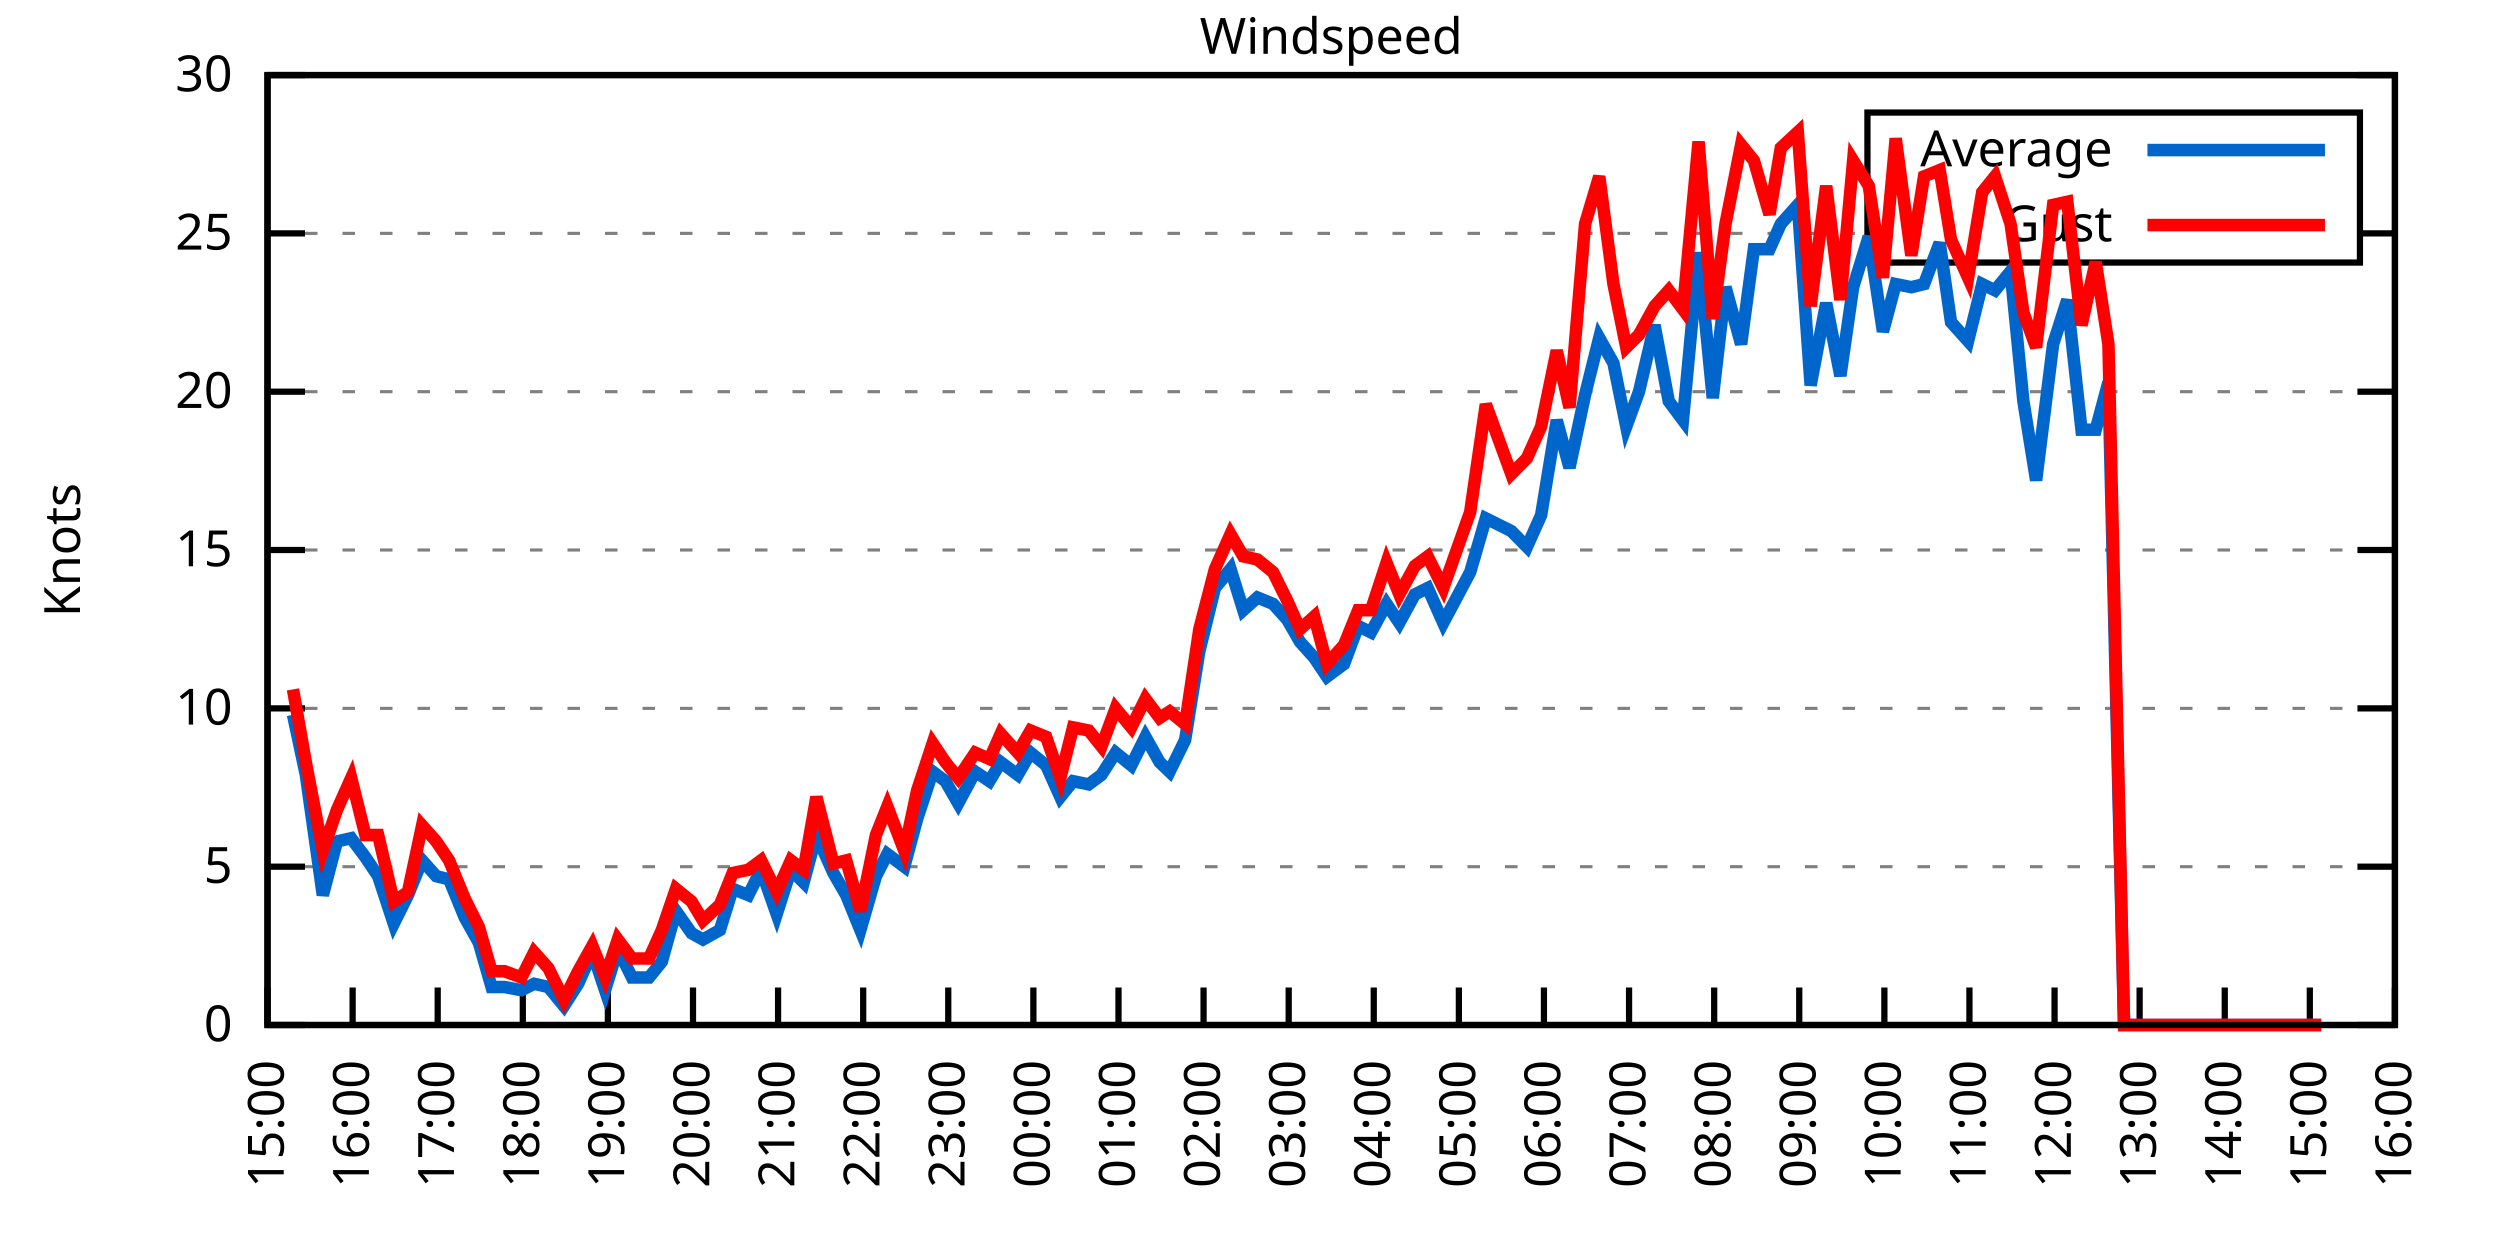
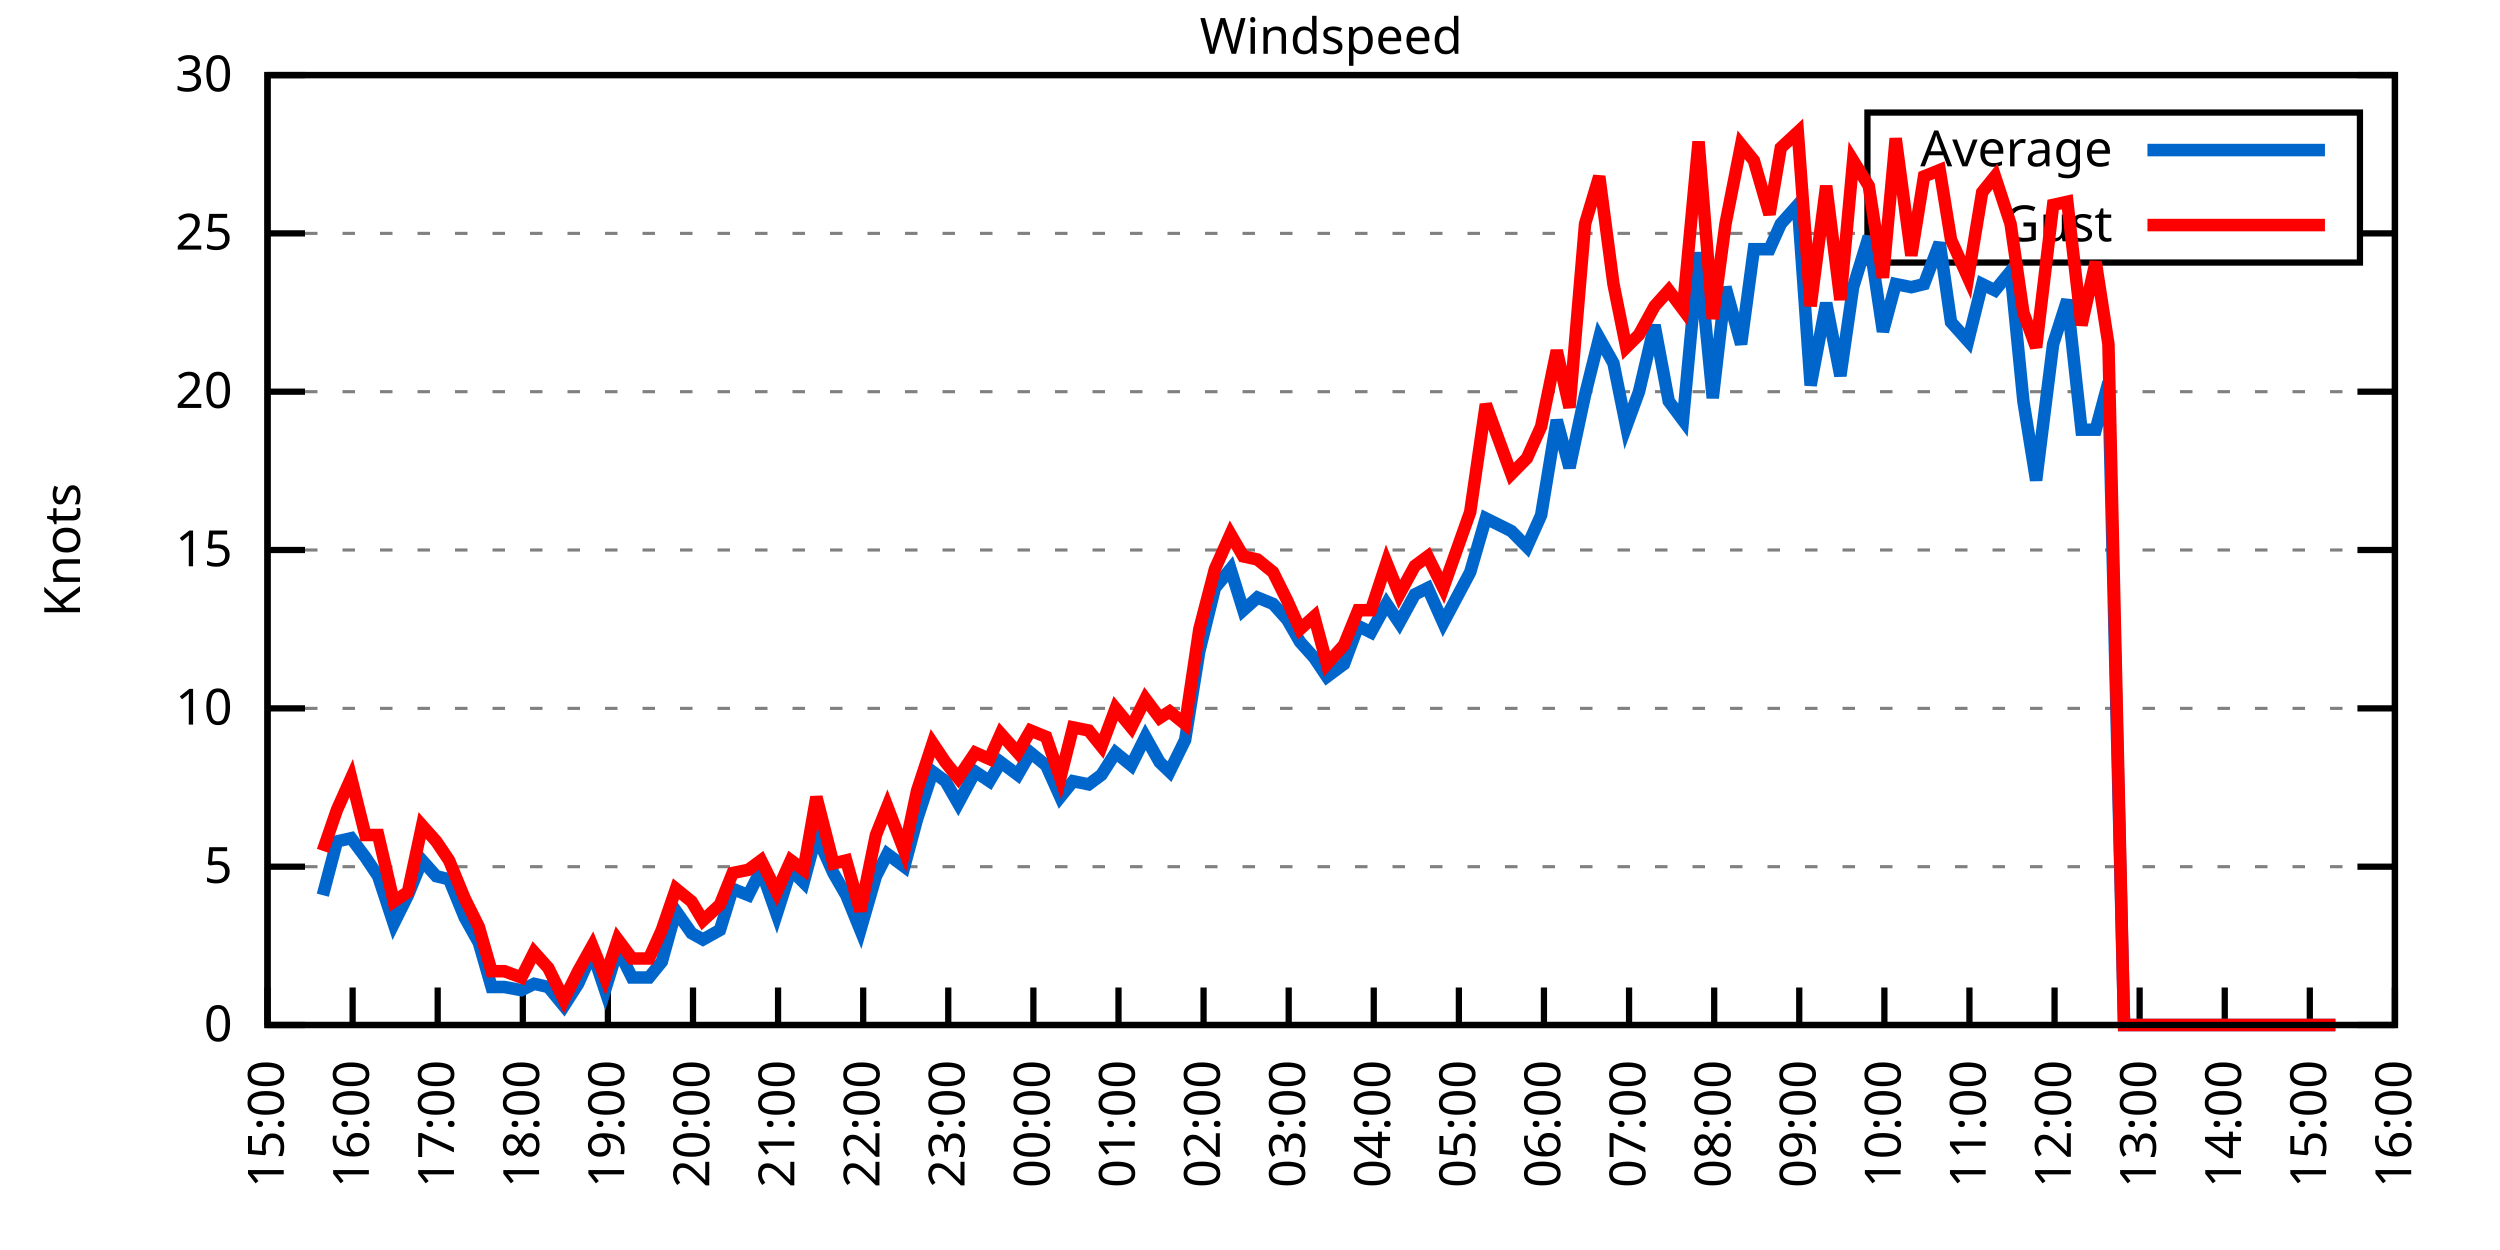
<svg xmlns="http://www.w3.org/2000/svg" xmlns:xlink="http://www.w3.org/1999/xlink" width="400" height="200" viewBox="0 0 400 200">
  <g id="gnuplot_canvas">
    <rect x="0" y="0" width="400" height="200" fill="none" />
    <defs>
      <circle id="gpDot" r="0.5" stroke-width="0.5" stroke="currentColor" />
      <path id="gpPt0" stroke-width="0.333" stroke="currentColor" d="M-1,0 h2 M0,-1 v2" />
      <path id="gpPt1" stroke-width="0.333" stroke="currentColor" d="M-1,-1 L1,1 M1,-1 L-1,1" />
      <path id="gpPt2" stroke-width="0.333" stroke="currentColor" d="M-1,0 L1,0 M0,-1 L0,1 M-1,-1 L1,1 M-1,1 L1,-1" />
      <rect id="gpPt3" stroke-width="0.333" stroke="currentColor" x="-1" y="-1" width="2" height="2" />
      <rect id="gpPt4" stroke-width="0.333" stroke="currentColor" fill="currentColor" x="-1" y="-1" width="2" height="2" />
      <circle id="gpPt5" stroke-width="0.333" stroke="currentColor" cx="0" cy="0" r="1" />
      <use xlink:href="#gpPt5" id="gpPt6" fill="currentColor" stroke="none" />
      <path id="gpPt7" stroke-width="0.333" stroke="currentColor" d="M0,-1.33 L-1.33,0.67 L1.33,0.67 z" />
      <use xlink:href="#gpPt7" id="gpPt8" fill="currentColor" stroke="none" />
      <use xlink:href="#gpPt7" id="gpPt9" stroke="currentColor" transform="rotate(180)" />
      <use xlink:href="#gpPt9" id="gpPt10" fill="currentColor" stroke="none" />
      <use xlink:href="#gpPt3" id="gpPt11" stroke="currentColor" transform="rotate(45)" />
      <use xlink:href="#gpPt11" id="gpPt12" fill="currentColor" stroke="none" />
      <path id="gpPt13" stroke-width="0.333" stroke="currentColor" d="M0,1.330 L1.265,0.411 L0.782,-1.067 L-0.782,-1.076 L-1.265,0.411 z" />
      <use xlink:href="#gpPt13" id="gpPt14" fill="currentColor" stroke="none" />
      <filter id="textbox" filterUnits="objectBoundingBox" x="0" y="0" height="1" width="1">
        <feFlood flood-color="white" flood-opacity="1" result="bgnd" />
        <feComposite in="SourceGraphic" in2="bgnd" operator="atop" />
      </filter>
      <filter id="greybox" filterUnits="objectBoundingBox" x="0" y="0" height="1" width="1">
        <feFlood flood-color="lightgrey" flood-opacity="1" result="grey" />
        <feComposite in="SourceGraphic" in2="grey" operator="atop" />
      </filter>
    </defs>
    <g fill="none" color="white" stroke="currentColor" stroke-width="1.00" stroke-linecap="butt" stroke-linejoin="miter">
</g>
    <g fill="none" color="black" stroke="currentColor" stroke-width="1.00" stroke-linecap="butt" stroke-linejoin="miter">
      <g stroke="none" shape-rendering="crispEdges">
        <polygon fill="rgb(255, 255, 255)" points="42.80,164.00 383.18,164.00 383.18,12.02 42.80,12.02 " />
      </g>
    </g>
    <g fill="none" color="black" stroke="currentColor" stroke-width="1.00" stroke-linecap="butt" stroke-linejoin="miter">
</g>
    <g fill="none" color="black" stroke="black" stroke-width="0.50" stroke-linecap="butt" stroke-linejoin="miter">
</g>
    <g fill="none" color="gray" stroke="currentColor" stroke-width="0.50" stroke-linecap="butt" stroke-linejoin="miter">
      <path stroke="gray" stroke-dasharray="2,4" class="gridline" d="M42.80,164.00 L383.19,164.00  " />
    </g>
    <g fill="none" color="gray" stroke="gray" stroke-width="1.00" stroke-linecap="butt" stroke-linejoin="miter">
</g>
    <g fill="none" color="black" stroke="currentColor" stroke-width="1.00" stroke-linecap="butt" stroke-linejoin="miter">
      <path stroke="black" d="M42.80,164.00 L48.80,164.00 M383.19,164.00 L377.19,164.00  " />
      <g transform="translate(37.20,166.60)" stroke="none" fill="black" font-family="Sans" font-size="8.00" text-anchor="end">
        <text>
          <tspan font-family="Sans"> 0</tspan>
        </text>
      </g>
    </g>
    <g fill="none" color="black" stroke="currentColor" stroke-width="1.00" stroke-linecap="butt" stroke-linejoin="miter">
</g>
    <g fill="none" color="black" stroke="black" stroke-width="0.50" stroke-linecap="butt" stroke-linejoin="miter">
</g>
    <g fill="none" color="gray" stroke="currentColor" stroke-width="0.50" stroke-linecap="butt" stroke-linejoin="miter">
      <path stroke="gray" stroke-dasharray="2,4" class="gridline" d="M42.80,138.67 L383.19,138.67  " />
    </g>
    <g fill="none" color="gray" stroke="gray" stroke-width="1.00" stroke-linecap="butt" stroke-linejoin="miter">
</g>
    <g fill="none" color="black" stroke="currentColor" stroke-width="1.00" stroke-linecap="butt" stroke-linejoin="miter">
      <path stroke="black" d="M42.80,138.67 L48.80,138.67 M383.19,138.67 L377.19,138.67  " />
      <g transform="translate(37.20,141.27)" stroke="none" fill="black" font-family="Sans" font-size="8.00" text-anchor="end">
        <text>
          <tspan font-family="Sans"> 5</tspan>
        </text>
      </g>
    </g>
    <g fill="none" color="black" stroke="currentColor" stroke-width="1.00" stroke-linecap="butt" stroke-linejoin="miter">
</g>
    <g fill="none" color="black" stroke="black" stroke-width="0.50" stroke-linecap="butt" stroke-linejoin="miter">
</g>
    <g fill="none" color="gray" stroke="currentColor" stroke-width="0.50" stroke-linecap="butt" stroke-linejoin="miter">
      <path stroke="gray" stroke-dasharray="2,4" class="gridline" d="M42.80,113.34 L383.19,113.34  " />
    </g>
    <g fill="none" color="gray" stroke="gray" stroke-width="1.00" stroke-linecap="butt" stroke-linejoin="miter">
</g>
    <g fill="none" color="black" stroke="currentColor" stroke-width="1.00" stroke-linecap="butt" stroke-linejoin="miter">
      <path stroke="black" d="M42.80,113.34 L48.80,113.34 M383.19,113.34 L377.19,113.34  " />
      <g transform="translate(37.20,115.94)" stroke="none" fill="black" font-family="Sans" font-size="8.00" text-anchor="end">
        <text>
          <tspan font-family="Sans"> 10</tspan>
        </text>
      </g>
    </g>
    <g fill="none" color="black" stroke="currentColor" stroke-width="1.00" stroke-linecap="butt" stroke-linejoin="miter">
</g>
    <g fill="none" color="black" stroke="black" stroke-width="0.50" stroke-linecap="butt" stroke-linejoin="miter">
</g>
    <g fill="none" color="gray" stroke="currentColor" stroke-width="0.50" stroke-linecap="butt" stroke-linejoin="miter">
      <path stroke="gray" stroke-dasharray="2,4" class="gridline" d="M42.80,88.00 L383.19,88.00  " />
    </g>
    <g fill="none" color="gray" stroke="gray" stroke-width="1.00" stroke-linecap="butt" stroke-linejoin="miter">
</g>
    <g fill="none" color="black" stroke="currentColor" stroke-width="1.00" stroke-linecap="butt" stroke-linejoin="miter">
      <path stroke="black" d="M42.80,88.00 L48.80,88.00 M383.19,88.00 L377.19,88.00  " />
      <g transform="translate(37.20,90.60)" stroke="none" fill="black" font-family="Sans" font-size="8.00" text-anchor="end">
        <text>
          <tspan font-family="Sans"> 15</tspan>
        </text>
      </g>
    </g>
    <g fill="none" color="black" stroke="currentColor" stroke-width="1.00" stroke-linecap="butt" stroke-linejoin="miter">
</g>
    <g fill="none" color="black" stroke="black" stroke-width="0.50" stroke-linecap="butt" stroke-linejoin="miter">
</g>
    <g fill="none" color="gray" stroke="currentColor" stroke-width="0.50" stroke-linecap="butt" stroke-linejoin="miter">
      <path stroke="gray" stroke-dasharray="2,4" class="gridline" d="M42.80,62.67 L383.19,62.67  " />
    </g>
    <g fill="none" color="gray" stroke="gray" stroke-width="1.00" stroke-linecap="butt" stroke-linejoin="miter">
</g>
    <g fill="none" color="black" stroke="currentColor" stroke-width="1.00" stroke-linecap="butt" stroke-linejoin="miter">
      <path stroke="black" d="M42.80,62.67 L48.80,62.67 M383.19,62.67 L377.19,62.67  " />
      <g transform="translate(37.20,65.27)" stroke="none" fill="black" font-family="Sans" font-size="8.00" text-anchor="end">
        <text>
          <tspan font-family="Sans"> 20</tspan>
        </text>
      </g>
    </g>
    <g fill="none" color="black" stroke="currentColor" stroke-width="1.00" stroke-linecap="butt" stroke-linejoin="miter">
</g>
    <g fill="none" color="black" stroke="black" stroke-width="0.50" stroke-linecap="butt" stroke-linejoin="miter">
</g>
    <g fill="none" color="gray" stroke="currentColor" stroke-width="0.50" stroke-linecap="butt" stroke-linejoin="miter">
      <path stroke="gray" stroke-dasharray="2,4" class="gridline" d="M42.80,37.34 L298.79,37.34 M377.59,37.34 L383.19,37.34  " />
    </g>
    <g fill="none" color="gray" stroke="gray" stroke-width="1.00" stroke-linecap="butt" stroke-linejoin="miter">
</g>
    <g fill="none" color="black" stroke="currentColor" stroke-width="1.00" stroke-linecap="butt" stroke-linejoin="miter">
      <path stroke="black" d="M42.80,37.34 L48.80,37.34 M383.19,37.34 L377.19,37.34  " />
      <g transform="translate(37.20,39.94)" stroke="none" fill="black" font-family="Sans" font-size="8.00" text-anchor="end">
        <text>
          <tspan font-family="Sans"> 25</tspan>
        </text>
      </g>
    </g>
    <g fill="none" color="black" stroke="currentColor" stroke-width="1.00" stroke-linecap="butt" stroke-linejoin="miter">
</g>
    <g fill="none" color="black" stroke="black" stroke-width="0.50" stroke-linecap="butt" stroke-linejoin="miter">
</g>
    <g fill="none" color="gray" stroke="currentColor" stroke-width="0.50" stroke-linecap="butt" stroke-linejoin="miter">
      <path stroke="gray" stroke-dasharray="2,4" class="gridline" d="M42.80,12.01 L383.19,12.01  " />
    </g>
    <g fill="none" color="gray" stroke="gray" stroke-width="1.00" stroke-linecap="butt" stroke-linejoin="miter">
</g>
    <g fill="none" color="black" stroke="currentColor" stroke-width="1.00" stroke-linecap="butt" stroke-linejoin="miter">
      <path stroke="black" d="M42.80,12.01 L48.80,12.01 M383.19,12.01 L377.19,12.01  " />
      <g transform="translate(37.20,14.61)" stroke="none" fill="black" font-family="Sans" font-size="8.00" text-anchor="end">
        <text>
          <tspan font-family="Sans"> 30</tspan>
        </text>
      </g>
    </g>
    <g fill="none" color="black" stroke="currentColor" stroke-width="1.00" stroke-linecap="butt" stroke-linejoin="miter">
      <path stroke="black" d="M42.80,164.00 L42.80,158.00  " />
      <g transform="translate(45.40,169.60) rotate(270.00)" stroke="none" fill="black" font-family="Sans" font-size="8.00" text-anchor="end">
        <text>
          <tspan font-family="Sans">15:00</tspan>
        </text>
      </g>
    </g>
    <g fill="none" color="black" stroke="currentColor" stroke-width="1.00" stroke-linecap="butt" stroke-linejoin="miter">
      <path stroke="black" d="M56.42,164.00 L56.42,158.00  " />
      <g transform="translate(59.02,169.60) rotate(270.00)" stroke="none" fill="black" font-family="Sans" font-size="8.00" text-anchor="end">
        <text>
          <tspan font-family="Sans">16:00</tspan>
        </text>
      </g>
    </g>
    <g fill="none" color="black" stroke="currentColor" stroke-width="1.00" stroke-linecap="butt" stroke-linejoin="miter">
      <path stroke="black" d="M70.03,164.00 L70.03,158.00  " />
      <g transform="translate(72.63,169.60) rotate(270.00)" stroke="none" fill="black" font-family="Sans" font-size="8.00" text-anchor="end">
        <text>
          <tspan font-family="Sans">17:00</tspan>
        </text>
      </g>
    </g>
    <g fill="none" color="black" stroke="currentColor" stroke-width="1.00" stroke-linecap="butt" stroke-linejoin="miter">
      <path stroke="black" d="M83.65,164.00 L83.65,158.00  " />
      <g transform="translate(86.25,169.60) rotate(270.00)" stroke="none" fill="black" font-family="Sans" font-size="8.00" text-anchor="end">
        <text>
          <tspan font-family="Sans">18:00</tspan>
        </text>
      </g>
    </g>
    <g fill="none" color="black" stroke="currentColor" stroke-width="1.00" stroke-linecap="butt" stroke-linejoin="miter">
      <path stroke="black" d="M97.26,164.00 L97.26,158.00  " />
      <g transform="translate(99.86,169.60) rotate(270.00)" stroke="none" fill="black" font-family="Sans" font-size="8.00" text-anchor="end">
        <text>
          <tspan font-family="Sans">19:00</tspan>
        </text>
      </g>
    </g>
    <g fill="none" color="black" stroke="currentColor" stroke-width="1.00" stroke-linecap="butt" stroke-linejoin="miter">
      <path stroke="black" d="M110.88,164.00 L110.88,158.00  " />
      <g transform="translate(113.48,169.60) rotate(270.00)" stroke="none" fill="black" font-family="Sans" font-size="8.00" text-anchor="end">
        <text>
          <tspan font-family="Sans">20:00</tspan>
        </text>
      </g>
    </g>
    <g fill="none" color="black" stroke="currentColor" stroke-width="1.00" stroke-linecap="butt" stroke-linejoin="miter">
      <path stroke="black" d="M124.49,164.00 L124.49,158.00  " />
      <g transform="translate(127.09,169.60) rotate(270.00)" stroke="none" fill="black" font-family="Sans" font-size="8.00" text-anchor="end">
        <text>
          <tspan font-family="Sans">21:00</tspan>
        </text>
      </g>
    </g>
    <g fill="none" color="black" stroke="currentColor" stroke-width="1.00" stroke-linecap="butt" stroke-linejoin="miter">
      <path stroke="black" d="M138.11,164.00 L138.11,158.00  " />
      <g transform="translate(140.71,169.60) rotate(270.00)" stroke="none" fill="black" font-family="Sans" font-size="8.00" text-anchor="end">
        <text>
          <tspan font-family="Sans">22:00</tspan>
        </text>
      </g>
    </g>
    <g fill="none" color="black" stroke="currentColor" stroke-width="1.00" stroke-linecap="butt" stroke-linejoin="miter">
      <path stroke="black" d="M151.72,164.00 L151.72,158.00  " />
      <g transform="translate(154.32,169.60) rotate(270.00)" stroke="none" fill="black" font-family="Sans" font-size="8.00" text-anchor="end">
        <text>
          <tspan font-family="Sans">23:00</tspan>
        </text>
      </g>
    </g>
    <g fill="none" color="black" stroke="currentColor" stroke-width="1.00" stroke-linecap="butt" stroke-linejoin="miter">
      <path stroke="black" d="M165.34,164.00 L165.34,158.00  " />
      <g transform="translate(167.94,169.60) rotate(270.00)" stroke="none" fill="black" font-family="Sans" font-size="8.00" text-anchor="end">
        <text>
          <tspan font-family="Sans">00:00</tspan>
        </text>
      </g>
    </g>
    <g fill="none" color="black" stroke="currentColor" stroke-width="1.00" stroke-linecap="butt" stroke-linejoin="miter">
      <path stroke="black" d="M178.96,164.00 L178.96,158.00  " />
      <g transform="translate(181.56,169.60) rotate(270.00)" stroke="none" fill="black" font-family="Sans" font-size="8.00" text-anchor="end">
        <text>
          <tspan font-family="Sans">01:00</tspan>
        </text>
      </g>
    </g>
    <g fill="none" color="black" stroke="currentColor" stroke-width="1.00" stroke-linecap="butt" stroke-linejoin="miter">
      <path stroke="black" d="M192.57,164.00 L192.57,158.00  " />
      <g transform="translate(195.17,169.60) rotate(270.00)" stroke="none" fill="black" font-family="Sans" font-size="8.00" text-anchor="end">
        <text>
          <tspan font-family="Sans">02:00</tspan>
        </text>
      </g>
    </g>
    <g fill="none" color="black" stroke="currentColor" stroke-width="1.00" stroke-linecap="butt" stroke-linejoin="miter">
      <path stroke="black" d="M206.19,164.00 L206.19,158.00  " />
      <g transform="translate(208.79,169.60) rotate(270.00)" stroke="none" fill="black" font-family="Sans" font-size="8.00" text-anchor="end">
        <text>
          <tspan font-family="Sans">03:00</tspan>
        </text>
      </g>
    </g>
    <g fill="none" color="black" stroke="currentColor" stroke-width="1.00" stroke-linecap="butt" stroke-linejoin="miter">
      <path stroke="black" d="M219.80,164.00 L219.80,158.00  " />
      <g transform="translate(222.40,169.60) rotate(270.00)" stroke="none" fill="black" font-family="Sans" font-size="8.00" text-anchor="end">
        <text>
          <tspan font-family="Sans">04:00</tspan>
        </text>
      </g>
    </g>
    <g fill="none" color="black" stroke="currentColor" stroke-width="1.00" stroke-linecap="butt" stroke-linejoin="miter">
      <path stroke="black" d="M233.42,164.00 L233.42,158.00  " />
      <g transform="translate(236.02,169.60) rotate(270.00)" stroke="none" fill="black" font-family="Sans" font-size="8.00" text-anchor="end">
        <text>
          <tspan font-family="Sans">05:00</tspan>
        </text>
      </g>
    </g>
    <g fill="none" color="black" stroke="currentColor" stroke-width="1.00" stroke-linecap="butt" stroke-linejoin="miter">
      <path stroke="black" d="M247.03,164.00 L247.03,158.00  " />
      <g transform="translate(249.63,169.60) rotate(270.00)" stroke="none" fill="black" font-family="Sans" font-size="8.00" text-anchor="end">
        <text>
          <tspan font-family="Sans">06:00</tspan>
        </text>
      </g>
    </g>
    <g fill="none" color="black" stroke="currentColor" stroke-width="1.00" stroke-linecap="butt" stroke-linejoin="miter">
      <path stroke="black" d="M260.65,164.00 L260.65,158.00  " />
      <g transform="translate(263.25,169.60) rotate(270.00)" stroke="none" fill="black" font-family="Sans" font-size="8.00" text-anchor="end">
        <text>
          <tspan font-family="Sans">07:00</tspan>
        </text>
      </g>
    </g>
    <g fill="none" color="black" stroke="currentColor" stroke-width="1.00" stroke-linecap="butt" stroke-linejoin="miter">
      <path stroke="black" d="M274.27,164.00 L274.27,158.00  " />
      <g transform="translate(276.87,169.60) rotate(270.00)" stroke="none" fill="black" font-family="Sans" font-size="8.00" text-anchor="end">
        <text>
          <tspan font-family="Sans">08:00</tspan>
        </text>
      </g>
    </g>
    <g fill="none" color="black" stroke="currentColor" stroke-width="1.00" stroke-linecap="butt" stroke-linejoin="miter">
      <path stroke="black" d="M287.88,164.00 L287.88,158.00  " />
      <g transform="translate(290.48,169.60) rotate(270.00)" stroke="none" fill="black" font-family="Sans" font-size="8.00" text-anchor="end">
        <text>
          <tspan font-family="Sans">09:00</tspan>
        </text>
      </g>
    </g>
    <g fill="none" color="black" stroke="currentColor" stroke-width="1.00" stroke-linecap="butt" stroke-linejoin="miter">
      <path stroke="black" d="M301.50,164.00 L301.50,158.00  " />
      <g transform="translate(304.10,169.60) rotate(270.00)" stroke="none" fill="black" font-family="Sans" font-size="8.00" text-anchor="end">
        <text>
          <tspan font-family="Sans">10:00</tspan>
        </text>
      </g>
    </g>
    <g fill="none" color="black" stroke="currentColor" stroke-width="1.00" stroke-linecap="butt" stroke-linejoin="miter">
      <path stroke="black" d="M315.11,164.00 L315.11,158.00  " />
      <g transform="translate(317.71,169.60) rotate(270.00)" stroke="none" fill="black" font-family="Sans" font-size="8.00" text-anchor="end">
        <text>
          <tspan font-family="Sans">11:00</tspan>
        </text>
      </g>
    </g>
    <g fill="none" color="black" stroke="currentColor" stroke-width="1.00" stroke-linecap="butt" stroke-linejoin="miter">
      <path stroke="black" d="M328.73,164.00 L328.73,158.00  " />
      <g transform="translate(331.33,169.60) rotate(270.00)" stroke="none" fill="black" font-family="Sans" font-size="8.00" text-anchor="end">
        <text>
          <tspan font-family="Sans">12:00</tspan>
        </text>
      </g>
    </g>
    <g fill="none" color="black" stroke="currentColor" stroke-width="1.00" stroke-linecap="butt" stroke-linejoin="miter">
      <path stroke="black" d="M342.34,164.00 L342.34,158.00  " />
      <g transform="translate(344.94,169.60) rotate(270.00)" stroke="none" fill="black" font-family="Sans" font-size="8.00" text-anchor="end">
        <text>
          <tspan font-family="Sans">13:00</tspan>
        </text>
      </g>
    </g>
    <g fill="none" color="black" stroke="currentColor" stroke-width="1.00" stroke-linecap="butt" stroke-linejoin="miter">
      <path stroke="black" d="M355.96,164.00 L355.96,158.00  " />
      <g transform="translate(358.56,169.60) rotate(270.00)" stroke="none" fill="black" font-family="Sans" font-size="8.00" text-anchor="end">
        <text>
          <tspan font-family="Sans">14:00</tspan>
        </text>
      </g>
    </g>
    <g fill="none" color="black" stroke="currentColor" stroke-width="1.00" stroke-linecap="butt" stroke-linejoin="miter">
      <path stroke="black" d="M369.57,164.00 L369.57,158.00  " />
      <g transform="translate(372.17,169.60) rotate(270.00)" stroke="none" fill="black" font-family="Sans" font-size="8.00" text-anchor="end">
        <text>
          <tspan font-family="Sans">15:00</tspan>
        </text>
      </g>
    </g>
    <g fill="none" color="black" stroke="currentColor" stroke-width="1.00" stroke-linecap="butt" stroke-linejoin="miter">
      <path stroke="black" d="M383.19,164.00 L383.19,158.00  " />
      <g transform="translate(385.79,169.60) rotate(270.00)" stroke="none" fill="black" font-family="Sans" font-size="8.00" text-anchor="end">
        <text>
          <tspan font-family="Sans">16:00</tspan>
        </text>
      </g>
    </g>
    <g fill="none" color="black" stroke="currentColor" stroke-width="1.00" stroke-linecap="butt" stroke-linejoin="miter">
</g>
    <g fill="none" color="black" stroke="currentColor" stroke-width="1.00" stroke-linecap="butt" stroke-linejoin="miter">
      <path stroke="black" d="M42.80,12.01 L42.80,164.00 L383.19,164.00 L383.19,12.01 L42.80,12.01 Z  " />
    </g>
    <g fill="none" color="black" stroke="currentColor" stroke-width="1.00" stroke-linecap="butt" stroke-linejoin="miter">
</g>
    <g fill="none" color="black" stroke="currentColor" stroke-width="1.00" stroke-linecap="butt" stroke-linejoin="miter">
      <path stroke="black" d="M298.79,42.01 L298.79,18.01 L377.59,18.01 L377.59,42.01 L298.79,42.01 Z  " />
    </g>
    <g id="Windspeed_plot_1">
      <g fill="none" color="white" stroke="black" stroke-width="2.00" stroke-linecap="butt" stroke-linejoin="miter">
</g>
      <g fill="none" color="black" stroke="currentColor" stroke-width="2.00" stroke-linecap="butt" stroke-linejoin="miter">
        <g transform="translate(337.99,26.61)" stroke="none" fill="black" font-family="Sans" font-size="8.00" text-anchor="end">
          <text>
            <tspan font-family="Sans">Average</tspan>
          </text>
        </g>
      </g>
      <g fill="none" color="black" stroke="currentColor" stroke-width="2.00" stroke-linecap="butt" stroke-linejoin="miter">
-         <path stroke="rgb(  0, 102, 204)" d="M343.59,24.01 L371.99,24.01 M46.88,114.35 L48.93,123.98 L51.65,143.23 L53.92,134.62 L56.19,134.11 L58.46,137.15   L60.50,140.19 L63.00,147.79 L65.27,143.23 L67.54,137.66 L69.80,140.19 L71.85,140.69 L74.34,146.77 L76.61,150.83   L78.65,157.92 L80.70,157.92 L83.42,158.43 L85.46,157.41 L87.73,157.92 L90.23,160.96 L92.50,157.41 L94.77,152.35   L96.81,158.43 L98.85,151.84 L101.12,156.40 L103.84,156.40 L105.89,153.87 L108.15,145.76 L110.65,149.31 L112.47,150.32   L115.19,148.80 L117.23,142.21 L119.73,143.23 L121.77,139.17 L124.27,146.27 L126.54,139.17 L128.58,141.20 L130.62,133.60   L133.34,139.68 L135.39,143.23 L137.66,148.80 L140.15,140.19 L141.97,136.64 L144.69,138.67 L146.73,131.07 L149.23,123.47   L151.27,124.99 L153.31,128.54 L156.04,123.47 L158.31,124.99 L160.12,121.95 L162.84,123.98 L164.89,120.43 L167.38,122.46   L169.65,127.52 L171.69,124.99 L174.19,125.50 L176.23,123.98 L178.50,120.43 L181.00,122.46 L183.27,117.90 L185.54,121.95   L187.13,123.47 L189.62,118.40 L191.89,104.22 L194.39,94.08 L196.88,91.04 L198.93,97.63 L201.19,95.60 L203.69,96.62   L205.96,99.15 L208.00,102.70 L210.27,105.23 L212.31,108.27 L215.04,106.24 L217.31,100.16 L219.35,101.18 L221.85,96.62   L223.89,99.66 L226.38,95.10 L228.43,94.08 L230.92,99.66 L235.23,91.55 L237.73,82.94 L239.77,83.95 L241.81,84.97   L244.31,87.50 L246.58,82.43 L249.08,67.23 L251.12,74.83 L253.61,63.18 L255.88,54.06 L258.15,58.11 L260.20,68.25   L262.24,62.67 L264.73,52.03 L267.00,64.19 L269.27,67.23 L271.77,40.38 L274.04,63.69 L276.08,45.95 L278.58,55.07   L280.62,39.87 L283.12,39.87 L284.93,35.82 L287.65,32.78 L289.70,61.66 L292.19,48.49 L294.46,60.14 L296.50,45.95   L299.00,37.85 L301.27,53.05 L303.31,45.45 L305.81,45.95 L307.85,45.45 L310.35,38.86 L312.16,51.53 L314.89,54.57   L317.15,45.45 L319.20,46.46 L321.69,43.42 L323.74,64.19 L325.78,76.86 L328.50,55.07 L330.77,47.98 L333.04,68.75   L335.31,68.75 L337.35,61.15 L339.85,164.00 L341.89,164.00 L344.39,164.00 L346.43,164.00 L348.92,164.00 L351.19,164.00   L353.24,164.00 L355.05,164.00 L358.00,164.00 L360.27,164.00 L362.54,164.00 L364.36,164.00 L366.85,164.00 L369.12,164.00   L371.39,164.00  " />
+         <path stroke="rgb(  0, 102, 204)" d="M343.59,24.01 L371.99,24.01 M51.65,143.23 L53.92,134.62 L56.19,134.11 L58.46,137.15 L60.50,140.19 L63.00,147.79   L65.27,143.23 L67.54,137.66 L69.80,140.19 L71.85,140.69 L74.34,146.77 L76.61,150.83 L78.65,157.92 L80.70,157.92   L83.42,158.43 L85.46,157.41 L87.73,157.92 L90.23,160.96 L92.50,157.41 L94.77,152.35 L96.81,158.43 L98.85,151.84   L101.12,156.40 L103.84,156.40 L105.89,153.87 L108.15,145.76 L110.65,149.31 L112.47,150.32 L115.19,148.80 L117.23,142.21   L119.73,143.23 L121.77,139.17 L124.27,146.27 L126.54,139.17 L128.58,141.20 L130.62,133.60 L133.34,139.68 L135.39,143.23   L137.66,148.80 L140.15,140.19 L141.97,136.64 L144.69,138.67 L146.73,131.07 L149.23,123.47 L151.27,124.99 L153.31,128.54   L156.04,123.47 L158.31,124.99 L160.12,121.95 L162.84,123.98 L164.89,120.43 L167.38,122.46 L169.65,127.52 L171.69,124.99   L174.19,125.50 L176.23,123.98 L178.50,120.43 L181.00,122.46 L183.27,117.90 L185.54,121.95 L187.13,123.47 L189.62,118.40   L191.89,104.22 L194.39,94.08 L196.88,91.04 L198.93,97.63 L201.19,95.60 L203.69,96.62 L205.96,99.15 L208.00,102.70   L210.27,105.23 L212.31,108.27 L215.04,106.24 L217.31,100.16 L219.35,101.18 L221.85,96.62 L223.89,99.66 L226.38,95.10   L228.43,94.08 L230.92,99.66 L235.23,91.55 L237.73,82.94 L239.77,83.95 L241.81,84.97 L244.31,87.50 L246.58,82.43   L249.08,67.23 L251.12,74.83 L253.61,63.18 L255.88,54.06 L258.15,58.11 L260.20,68.25 L262.24,62.67 L264.73,52.03   L267.00,64.19 L269.27,67.23 L271.77,40.38 L274.04,63.69 L276.08,45.95 L278.58,55.07 L280.62,39.87 L283.12,39.87   L284.93,35.82 L287.65,32.78 L289.70,61.66 L292.19,48.49 L294.46,60.14 L296.50,45.95 L299.00,37.85 L301.27,53.05   L303.31,45.45 L305.81,45.95 L307.85,45.45 L310.35,38.86 L312.16,51.53 L314.89,54.57 L317.15,45.45 L319.20,46.46   L321.69,43.42 L323.74,64.19 L325.78,76.86 L328.50,55.07 L330.77,47.98 L333.04,68.75 L335.31,68.75 L337.35,61.15   L339.85,164.00 L341.89,164.00 L344.39,164.00 L346.43,164.00 L348.92,164.00 L351.19,164.00 L353.24,164.00 L355.05,164.00   L358.00,164.00 L360.27,164.00 L362.54,164.00 L364.36,164.00 L366.85,164.00 L369.12,164.00 L371.39,164.00 L373.66,164.00    " />
      </g>
    </g>
    <g id="Windspeed_plot_2">
      <g fill="none" color="black" stroke="currentColor" stroke-width="2.00" stroke-linecap="butt" stroke-linejoin="miter">
        <g transform="translate(337.99,38.61)" stroke="none" fill="black" font-family="Sans" font-size="8.00" text-anchor="end">
          <text>
            <tspan font-family="Sans">Gust</tspan>
          </text>
        </g>
      </g>
      <g fill="none" color="black" stroke="currentColor" stroke-width="2.00" stroke-linecap="butt" stroke-linejoin="miter">
-         <path stroke="rgb(255,   0,   0)" d="M343.59,36.01 L371.99,36.01 M46.88,110.30 L48.93,121.95 L51.65,136.14 L53.92,129.55 L56.19,124.48 L58.46,133.60   L60.50,133.60 L63.00,144.24 L65.27,142.72 L67.54,132.08 L69.80,134.62 L71.85,137.66 L74.34,143.73 L76.61,148.29   L78.65,155.39 L80.70,155.39 L83.42,156.40 L85.46,152.35 L87.73,154.88 L90.23,159.95 L92.50,155.39 L94.77,151.33   L96.81,156.40 L98.85,150.32 L101.12,153.36 L103.84,153.36 L105.89,148.80 L108.15,142.21 L110.65,144.24 L112.47,147.28   L115.19,144.75 L117.23,139.68 L119.73,139.17 L121.77,137.66 L124.27,142.72 L126.54,137.66 L128.58,139.17 L130.62,127.52   L133.34,138.16 L135.39,137.66 L137.66,145.76 L140.15,133.60 L141.97,129.04 L144.69,136.14 L146.73,126.51 L149.23,118.91   L151.27,121.95 L153.31,124.48 L156.04,120.43 L158.31,121.44 L160.12,117.39 L162.84,120.43 L164.89,116.88 L167.38,117.90   L169.65,124.48 L171.69,116.38 L174.19,116.88 L176.23,119.42 L178.50,113.34 L181.00,116.38 L183.27,111.82 L185.54,114.86   L187.13,113.84 L189.62,115.87 L191.89,100.67 L194.39,91.04 L196.88,85.47 L198.93,89.02 L201.19,89.52 L203.69,91.55   L205.96,96.11 L208.00,100.67 L210.27,98.64 L212.31,106.24 L215.04,103.20 L217.31,97.63 L219.35,97.63 L221.85,90.03   L223.89,95.10 L226.38,90.54 L228.43,89.02 L230.92,94.08 L235.23,81.93 L237.73,64.70 L239.77,70.27 L241.81,75.85   L244.31,73.31 L246.58,68.25 L249.08,56.09 L251.12,65.21 L253.61,35.82 L255.88,28.22 L258.15,45.45 L260.20,55.58   L262.24,53.55 L264.73,48.99 L267.00,46.46 L269.27,49.50 L271.77,22.65 L274.04,51.02 L276.08,35.82 L278.58,23.16   L280.62,25.69 L283.12,34.30 L284.93,23.66 L287.65,21.13 L289.70,48.99 L292.19,29.74 L294.46,47.98 L296.50,25.69   L299.00,29.74 L301.27,44.43 L303.31,22.14 L305.81,40.89 L307.85,28.22 L310.35,27.21 L312.16,38.35 L314.89,44.43   L317.15,30.76 L319.20,28.22 L321.69,35.82 L323.74,50.01 L325.78,55.58 L328.50,32.78 L330.77,32.28 L333.04,52.03   L335.31,41.90 L337.35,55.07 L339.85,164.00 L341.89,164.00 L344.39,164.00 L346.43,164.00 L348.92,164.00 L351.19,164.00   L353.24,164.00 L355.05,164.00 L358.00,164.00 L360.27,164.00 L362.54,164.00 L364.36,164.00 L366.85,164.00 L369.12,164.00   L371.39,164.00  " />
+         <path stroke="rgb(255,   0,   0)" d="M343.59,36.01 L371.99,36.01 M51.65,136.14 L53.92,129.55 L56.19,124.48 L58.46,133.60 L60.50,133.60 L63.00,144.24   L65.27,142.72 L67.54,132.08 L69.80,134.62 L71.85,137.66 L74.34,143.73 L76.61,148.29 L78.65,155.39 L80.70,155.39   L83.42,156.40 L85.46,152.35 L87.73,154.88 L90.23,159.95 L92.50,155.39 L94.77,151.33 L96.81,156.40 L98.85,150.32   L101.12,153.36 L103.84,153.36 L105.89,148.80 L108.15,142.21 L110.65,144.24 L112.47,147.28 L115.19,144.75 L117.23,139.68   L119.73,139.17 L121.77,137.66 L124.27,142.72 L126.54,137.66 L128.58,139.17 L130.62,127.52 L133.34,138.16 L135.39,137.66   L137.66,145.76 L140.15,133.60 L141.97,129.04 L144.69,136.14 L146.73,126.51 L149.23,118.91 L151.27,121.95 L153.31,124.48   L156.04,120.43 L158.31,121.44 L160.12,117.39 L162.84,120.43 L164.89,116.88 L167.38,117.90 L169.65,124.48 L171.69,116.38   L174.19,116.88 L176.23,119.42 L178.50,113.34 L181.00,116.38 L183.27,111.82 L185.54,114.86 L187.13,113.84 L189.62,115.87   L191.89,100.67 L194.39,91.04 L196.88,85.47 L198.93,89.02 L201.19,89.52 L203.69,91.55 L205.96,96.11 L208.00,100.67   L210.27,98.64 L212.31,106.24 L215.04,103.20 L217.31,97.63 L219.35,97.63 L221.85,90.03 L223.89,95.10 L226.38,90.54   L228.43,89.02 L230.92,94.08 L235.23,81.93 L237.73,64.70 L239.77,70.27 L241.81,75.85 L244.31,73.31 L246.58,68.25   L249.08,56.09 L251.12,65.21 L253.61,35.82 L255.88,28.22 L258.15,45.45 L260.20,55.58 L262.24,53.55 L264.73,48.99   L267.00,46.46 L269.27,49.50 L271.77,22.65 L274.04,51.02 L276.08,35.82 L278.58,23.16 L280.62,25.69 L283.12,34.30   L284.93,23.66 L287.65,21.13 L289.70,48.99 L292.19,29.74 L294.46,47.98 L296.50,25.69 L299.00,29.74 L301.27,44.43   L303.31,22.14 L305.81,40.89 L307.85,28.22 L310.35,27.21 L312.16,38.35 L314.89,44.43 L317.15,30.76 L319.20,28.22   L321.69,35.82 L323.74,50.01 L325.78,55.58 L328.50,32.78 L330.77,32.28 L333.04,52.03 L335.31,41.90 L337.35,55.07   L339.85,164.00 L341.89,164.00 L344.39,164.00 L346.43,164.00 L348.92,164.00 L351.19,164.00 L353.24,164.00 L355.05,164.00   L358.00,164.00 L360.27,164.00 L362.54,164.00 L364.36,164.00 L366.85,164.00 L369.12,164.00 L371.39,164.00 L373.66,164.00    " />
      </g>
    </g>
    <g fill="none" color="black" stroke="currentColor" stroke-width="2.00" stroke-linecap="butt" stroke-linejoin="miter">
</g>
    <g fill="none" color="black" stroke="black" stroke-width="1.00" stroke-linecap="butt" stroke-linejoin="miter">
</g>
    <g fill="none" color="black" stroke="currentColor" stroke-width="1.00" stroke-linecap="butt" stroke-linejoin="miter">
      <path stroke="black" d="M42.80,12.01 L42.80,164.00 L383.19,164.00 L383.19,12.01 L42.80,12.01 Z  " />
      <g transform="translate(12.80,88.01) rotate(270.00)" stroke="none" fill="black" font-family="Sans" font-size="8.00" text-anchor="middle">
        <text>
          <tspan font-family="Sans">Knots</tspan>
        </text>
      </g>
    </g>
    <g fill="none" color="black" stroke="currentColor" stroke-width="1.00" stroke-linecap="butt" stroke-linejoin="miter">
</g>
    <g fill="none" color="black" stroke="currentColor" stroke-width="1.00" stroke-linecap="butt" stroke-linejoin="miter">
      <g transform="translate(212.99,8.61)" stroke="none" fill="black" font-family="Sans" font-size="8.00" text-anchor="middle">
        <text>
          <tspan font-family="Sans">Windspeed</tspan>
        </text>
      </g>
    </g>
    <g fill="none" color="black" stroke="currentColor" stroke-width="1.00" stroke-linecap="butt" stroke-linejoin="miter">
</g>
  </g>
</svg>
